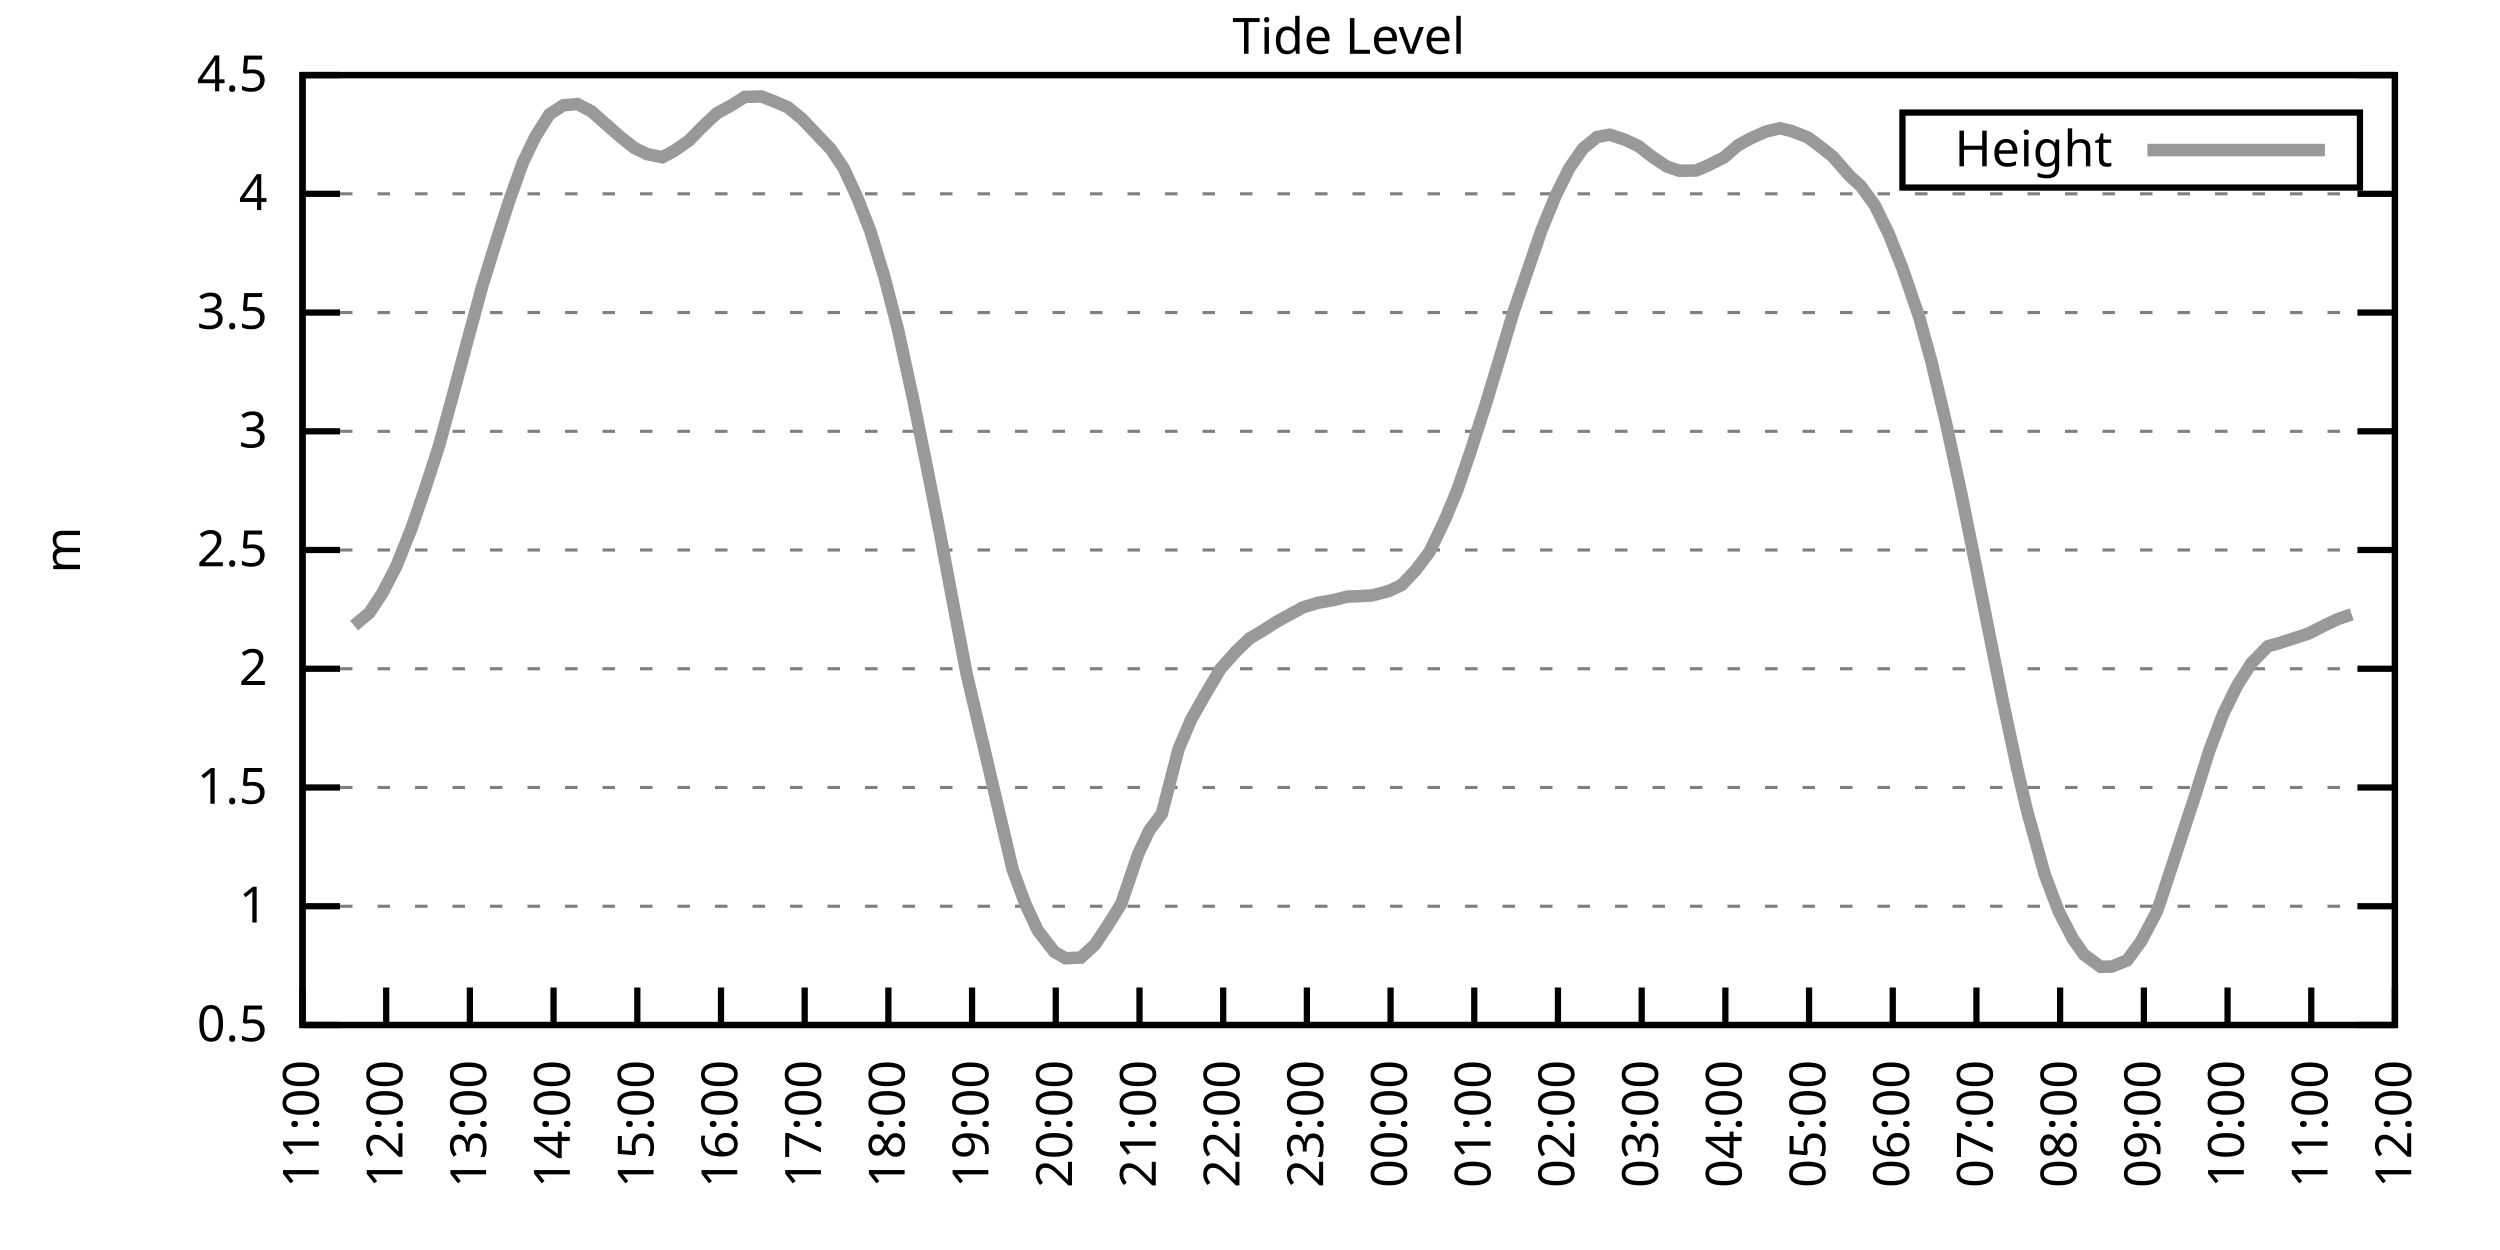
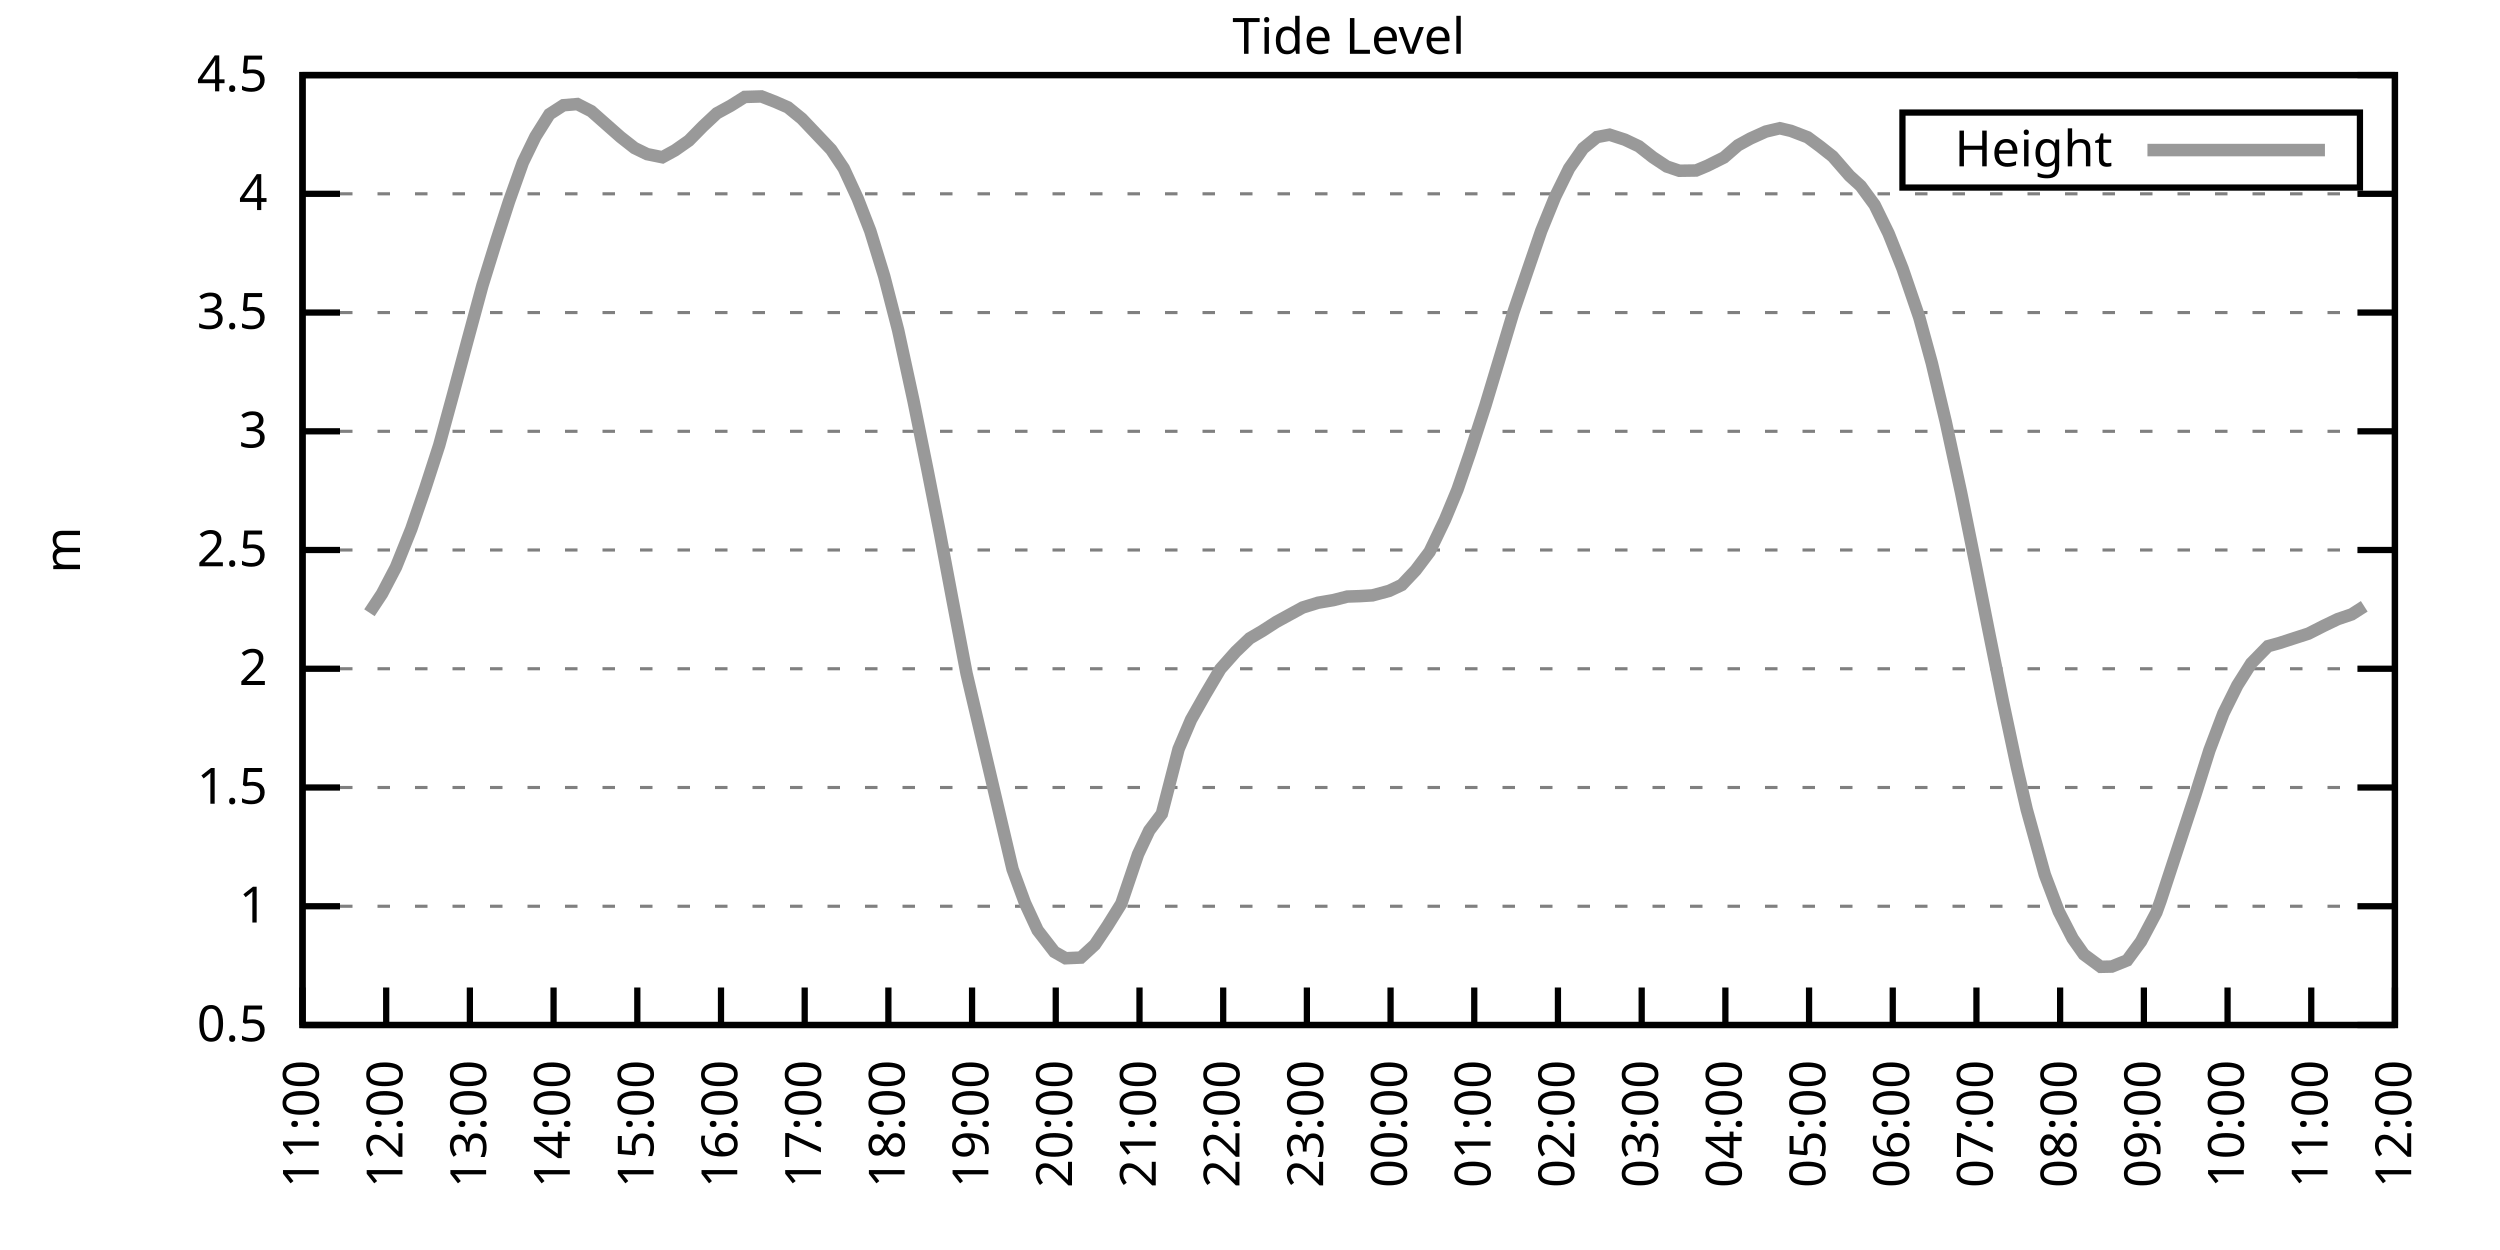
<svg xmlns="http://www.w3.org/2000/svg" xmlns:xlink="http://www.w3.org/1999/xlink" width="400" height="200" viewBox="0 0 400 200">
  <g id="gnuplot_canvas">
    <rect x="0" y="0" width="400" height="200" fill="none" />
    <defs>
      <circle id="gpDot" r="0.5" stroke-width="0.5" stroke="currentColor" />
      <path id="gpPt0" stroke-width="0.333" stroke="currentColor" d="M-1,0 h2 M0,-1 v2" />
      <path id="gpPt1" stroke-width="0.333" stroke="currentColor" d="M-1,-1 L1,1 M1,-1 L-1,1" />
      <path id="gpPt2" stroke-width="0.333" stroke="currentColor" d="M-1,0 L1,0 M0,-1 L0,1 M-1,-1 L1,1 M-1,1 L1,-1" />
      <rect id="gpPt3" stroke-width="0.333" stroke="currentColor" x="-1" y="-1" width="2" height="2" />
      <rect id="gpPt4" stroke-width="0.333" stroke="currentColor" fill="currentColor" x="-1" y="-1" width="2" height="2" />
      <circle id="gpPt5" stroke-width="0.333" stroke="currentColor" cx="0" cy="0" r="1" />
      <use xlink:href="#gpPt5" id="gpPt6" fill="currentColor" stroke="none" />
      <path id="gpPt7" stroke-width="0.333" stroke="currentColor" d="M0,-1.33 L-1.33,0.67 L1.33,0.67 z" />
      <use xlink:href="#gpPt7" id="gpPt8" fill="currentColor" stroke="none" />
      <use xlink:href="#gpPt7" id="gpPt9" stroke="currentColor" transform="rotate(180)" />
      <use xlink:href="#gpPt9" id="gpPt10" fill="currentColor" stroke="none" />
      <use xlink:href="#gpPt3" id="gpPt11" stroke="currentColor" transform="rotate(45)" />
      <use xlink:href="#gpPt11" id="gpPt12" fill="currentColor" stroke="none" />
      <path id="gpPt13" stroke-width="0.333" stroke="currentColor" d="M0,1.330 L1.265,0.411 L0.782,-1.067 L-0.782,-1.076 L-1.265,0.411 z" />
      <use xlink:href="#gpPt13" id="gpPt14" fill="currentColor" stroke="none" />
      <filter id="textbox" filterUnits="objectBoundingBox" x="0" y="0" height="1" width="1">
        <feFlood flood-color="white" flood-opacity="1" result="bgnd" />
        <feComposite in="SourceGraphic" in2="bgnd" operator="atop" />
      </filter>
      <filter id="greybox" filterUnits="objectBoundingBox" x="0" y="0" height="1" width="1">
        <feFlood flood-color="lightgrey" flood-opacity="1" result="grey" />
        <feComposite in="SourceGraphic" in2="grey" operator="atop" />
      </filter>
    </defs>
    <g fill="none" color="white" stroke="currentColor" stroke-width="1.00" stroke-linecap="butt" stroke-linejoin="miter">
</g>
    <g fill="none" color="black" stroke="currentColor" stroke-width="1.00" stroke-linecap="butt" stroke-linejoin="miter">
      <g stroke="none" shape-rendering="crispEdges">
        <polygon fill="rgb(255, 255, 255)" points="48.40,164.00 383.18,164.00 383.18,12.02 48.40,12.02 " />
      </g>
    </g>
    <g fill="none" color="black" stroke="currentColor" stroke-width="1.00" stroke-linecap="butt" stroke-linejoin="miter">
</g>
    <g fill="none" color="black" stroke="black" stroke-width="0.50" stroke-linecap="butt" stroke-linejoin="miter">
</g>
    <g fill="none" color="gray" stroke="currentColor" stroke-width="0.50" stroke-linecap="butt" stroke-linejoin="miter">
      <path stroke="gray" stroke-dasharray="2,4" class="gridline" d="M48.40,164.00 L383.19,164.00  " />
    </g>
    <g fill="none" color="gray" stroke="gray" stroke-width="1.00" stroke-linecap="butt" stroke-linejoin="miter">
</g>
    <g fill="none" color="black" stroke="currentColor" stroke-width="1.00" stroke-linecap="butt" stroke-linejoin="miter">
      <path stroke="black" d="M48.40,164.00 L54.40,164.00 M383.19,164.00 L377.19,164.00  " />
      <g transform="translate(42.80,166.60)" stroke="none" fill="black" font-family="Sans" font-size="8.00" text-anchor="end">
        <text>
          <tspan font-family="Sans"> 0.5</tspan>
        </text>
      </g>
    </g>
    <g fill="none" color="black" stroke="currentColor" stroke-width="1.00" stroke-linecap="butt" stroke-linejoin="miter">
</g>
    <g fill="none" color="black" stroke="black" stroke-width="0.50" stroke-linecap="butt" stroke-linejoin="miter">
</g>
    <g fill="none" color="gray" stroke="currentColor" stroke-width="0.50" stroke-linecap="butt" stroke-linejoin="miter">
      <path stroke="gray" stroke-dasharray="2,4" class="gridline" d="M48.40,145.00 L383.19,145.00  " />
    </g>
    <g fill="none" color="gray" stroke="gray" stroke-width="1.00" stroke-linecap="butt" stroke-linejoin="miter">
</g>
    <g fill="none" color="black" stroke="currentColor" stroke-width="1.00" stroke-linecap="butt" stroke-linejoin="miter">
      <path stroke="black" d="M48.40,145.00 L54.40,145.00 M383.19,145.00 L377.19,145.00  " />
      <g transform="translate(42.80,147.60)" stroke="none" fill="black" font-family="Sans" font-size="8.00" text-anchor="end">
        <text>
          <tspan font-family="Sans"> 1</tspan>
        </text>
      </g>
    </g>
    <g fill="none" color="black" stroke="currentColor" stroke-width="1.00" stroke-linecap="butt" stroke-linejoin="miter">
</g>
    <g fill="none" color="black" stroke="black" stroke-width="0.50" stroke-linecap="butt" stroke-linejoin="miter">
</g>
    <g fill="none" color="gray" stroke="currentColor" stroke-width="0.50" stroke-linecap="butt" stroke-linejoin="miter">
      <path stroke="gray" stroke-dasharray="2,4" class="gridline" d="M48.40,126.00 L383.19,126.00  " />
    </g>
    <g fill="none" color="gray" stroke="gray" stroke-width="1.00" stroke-linecap="butt" stroke-linejoin="miter">
</g>
    <g fill="none" color="black" stroke="currentColor" stroke-width="1.00" stroke-linecap="butt" stroke-linejoin="miter">
      <path stroke="black" d="M48.40,126.00 L54.40,126.00 M383.19,126.00 L377.19,126.00  " />
      <g transform="translate(42.80,128.60)" stroke="none" fill="black" font-family="Sans" font-size="8.00" text-anchor="end">
        <text>
          <tspan font-family="Sans"> 1.5</tspan>
        </text>
      </g>
    </g>
    <g fill="none" color="black" stroke="currentColor" stroke-width="1.00" stroke-linecap="butt" stroke-linejoin="miter">
</g>
    <g fill="none" color="black" stroke="black" stroke-width="0.50" stroke-linecap="butt" stroke-linejoin="miter">
</g>
    <g fill="none" color="gray" stroke="currentColor" stroke-width="0.50" stroke-linecap="butt" stroke-linejoin="miter">
      <path stroke="gray" stroke-dasharray="2,4" class="gridline" d="M48.40,107.00 L383.19,107.00  " />
    </g>
    <g fill="none" color="gray" stroke="gray" stroke-width="1.00" stroke-linecap="butt" stroke-linejoin="miter">
</g>
    <g fill="none" color="black" stroke="currentColor" stroke-width="1.00" stroke-linecap="butt" stroke-linejoin="miter">
      <path stroke="black" d="M48.40,107.00 L54.40,107.00 M383.19,107.00 L377.19,107.00  " />
      <g transform="translate(42.80,109.60)" stroke="none" fill="black" font-family="Sans" font-size="8.00" text-anchor="end">
        <text>
          <tspan font-family="Sans"> 2</tspan>
        </text>
      </g>
    </g>
    <g fill="none" color="black" stroke="currentColor" stroke-width="1.00" stroke-linecap="butt" stroke-linejoin="miter">
</g>
    <g fill="none" color="black" stroke="black" stroke-width="0.50" stroke-linecap="butt" stroke-linejoin="miter">
</g>
    <g fill="none" color="gray" stroke="currentColor" stroke-width="0.50" stroke-linecap="butt" stroke-linejoin="miter">
      <path stroke="gray" stroke-dasharray="2,4" class="gridline" d="M48.40,88.00 L383.19,88.00  " />
    </g>
    <g fill="none" color="gray" stroke="gray" stroke-width="1.00" stroke-linecap="butt" stroke-linejoin="miter">
</g>
    <g fill="none" color="black" stroke="currentColor" stroke-width="1.00" stroke-linecap="butt" stroke-linejoin="miter">
      <path stroke="black" d="M48.40,88.00 L54.40,88.00 M383.19,88.00 L377.19,88.00  " />
      <g transform="translate(42.80,90.60)" stroke="none" fill="black" font-family="Sans" font-size="8.00" text-anchor="end">
        <text>
          <tspan font-family="Sans"> 2.5</tspan>
        </text>
      </g>
    </g>
    <g fill="none" color="black" stroke="currentColor" stroke-width="1.00" stroke-linecap="butt" stroke-linejoin="miter">
</g>
    <g fill="none" color="black" stroke="black" stroke-width="0.50" stroke-linecap="butt" stroke-linejoin="miter">
</g>
    <g fill="none" color="gray" stroke="currentColor" stroke-width="0.50" stroke-linecap="butt" stroke-linejoin="miter">
      <path stroke="gray" stroke-dasharray="2,4" class="gridline" d="M48.40,69.01 L383.19,69.01  " />
    </g>
    <g fill="none" color="gray" stroke="gray" stroke-width="1.00" stroke-linecap="butt" stroke-linejoin="miter">
</g>
    <g fill="none" color="black" stroke="currentColor" stroke-width="1.00" stroke-linecap="butt" stroke-linejoin="miter">
      <path stroke="black" d="M48.40,69.01 L54.40,69.01 M383.19,69.01 L377.19,69.01  " />
      <g transform="translate(42.80,71.61)" stroke="none" fill="black" font-family="Sans" font-size="8.00" text-anchor="end">
        <text>
          <tspan font-family="Sans"> 3</tspan>
        </text>
      </g>
    </g>
    <g fill="none" color="black" stroke="currentColor" stroke-width="1.00" stroke-linecap="butt" stroke-linejoin="miter">
</g>
    <g fill="none" color="black" stroke="black" stroke-width="0.50" stroke-linecap="butt" stroke-linejoin="miter">
</g>
    <g fill="none" color="gray" stroke="currentColor" stroke-width="0.50" stroke-linecap="butt" stroke-linejoin="miter">
      <path stroke="gray" stroke-dasharray="2,4" class="gridline" d="M48.40,50.01 L383.19,50.01  " />
    </g>
    <g fill="none" color="gray" stroke="gray" stroke-width="1.00" stroke-linecap="butt" stroke-linejoin="miter">
</g>
    <g fill="none" color="black" stroke="currentColor" stroke-width="1.00" stroke-linecap="butt" stroke-linejoin="miter">
      <path stroke="black" d="M48.40,50.01 L54.40,50.01 M383.19,50.01 L377.19,50.01  " />
      <g transform="translate(42.80,52.61)" stroke="none" fill="black" font-family="Sans" font-size="8.00" text-anchor="end">
        <text>
          <tspan font-family="Sans"> 3.5</tspan>
        </text>
      </g>
    </g>
    <g fill="none" color="black" stroke="currentColor" stroke-width="1.00" stroke-linecap="butt" stroke-linejoin="miter">
</g>
    <g fill="none" color="black" stroke="black" stroke-width="0.50" stroke-linecap="butt" stroke-linejoin="miter">
</g>
    <g fill="none" color="gray" stroke="currentColor" stroke-width="0.50" stroke-linecap="butt" stroke-linejoin="miter">
      <path stroke="gray" stroke-dasharray="2,4" class="gridline" d="M48.40,31.01 L383.19,31.01  " />
    </g>
    <g fill="none" color="gray" stroke="gray" stroke-width="1.00" stroke-linecap="butt" stroke-linejoin="miter">
</g>
    <g fill="none" color="black" stroke="currentColor" stroke-width="1.00" stroke-linecap="butt" stroke-linejoin="miter">
      <path stroke="black" d="M48.40,31.01 L54.40,31.01 M383.19,31.01 L377.19,31.01  " />
      <g transform="translate(42.80,33.61)" stroke="none" fill="black" font-family="Sans" font-size="8.00" text-anchor="end">
        <text>
          <tspan font-family="Sans"> 4</tspan>
        </text>
      </g>
    </g>
    <g fill="none" color="black" stroke="currentColor" stroke-width="1.00" stroke-linecap="butt" stroke-linejoin="miter">
</g>
    <g fill="none" color="black" stroke="black" stroke-width="0.50" stroke-linecap="butt" stroke-linejoin="miter">
</g>
    <g fill="none" color="gray" stroke="currentColor" stroke-width="0.50" stroke-linecap="butt" stroke-linejoin="miter">
      <path stroke="gray" stroke-dasharray="2,4" class="gridline" d="M48.40,12.01 L383.19,12.01  " />
    </g>
    <g fill="none" color="gray" stroke="gray" stroke-width="1.00" stroke-linecap="butt" stroke-linejoin="miter">
</g>
    <g fill="none" color="black" stroke="currentColor" stroke-width="1.00" stroke-linecap="butt" stroke-linejoin="miter">
      <path stroke="black" d="M48.40,12.01 L54.40,12.01 M383.19,12.01 L377.19,12.01  " />
      <g transform="translate(42.80,14.61)" stroke="none" fill="black" font-family="Sans" font-size="8.00" text-anchor="end">
        <text>
          <tspan font-family="Sans"> 4.5</tspan>
        </text>
      </g>
    </g>
    <g fill="none" color="black" stroke="currentColor" stroke-width="1.00" stroke-linecap="butt" stroke-linejoin="miter">
      <path stroke="black" d="M48.40,164.00 L48.40,158.00  " />
      <g transform="translate(51.00,169.60) rotate(270.00)" stroke="none" fill="black" font-family="Sans" font-size="8.00" text-anchor="end">
        <text>
          <tspan font-family="Sans">11:00</tspan>
        </text>
      </g>
    </g>
    <g fill="none" color="black" stroke="currentColor" stroke-width="1.00" stroke-linecap="butt" stroke-linejoin="miter">
      <path stroke="black" d="M61.79,164.00 L61.79,158.00  " />
      <g transform="translate(64.39,169.60) rotate(270.00)" stroke="none" fill="black" font-family="Sans" font-size="8.00" text-anchor="end">
        <text>
          <tspan font-family="Sans">12:00</tspan>
        </text>
      </g>
    </g>
    <g fill="none" color="black" stroke="currentColor" stroke-width="1.00" stroke-linecap="butt" stroke-linejoin="miter">
      <path stroke="black" d="M75.18,164.00 L75.18,158.00  " />
      <g transform="translate(77.78,169.60) rotate(270.00)" stroke="none" fill="black" font-family="Sans" font-size="8.00" text-anchor="end">
        <text>
          <tspan font-family="Sans">13:00</tspan>
        </text>
      </g>
    </g>
    <g fill="none" color="black" stroke="currentColor" stroke-width="1.00" stroke-linecap="butt" stroke-linejoin="miter">
      <path stroke="black" d="M88.57,164.00 L88.57,158.00  " />
      <g transform="translate(91.17,169.60) rotate(270.00)" stroke="none" fill="black" font-family="Sans" font-size="8.00" text-anchor="end">
        <text>
          <tspan font-family="Sans">14:00</tspan>
        </text>
      </g>
    </g>
    <g fill="none" color="black" stroke="currentColor" stroke-width="1.00" stroke-linecap="butt" stroke-linejoin="miter">
      <path stroke="black" d="M101.97,164.00 L101.97,158.00  " />
      <g transform="translate(104.57,169.60) rotate(270.00)" stroke="none" fill="black" font-family="Sans" font-size="8.00" text-anchor="end">
        <text>
          <tspan font-family="Sans">15:00</tspan>
        </text>
      </g>
    </g>
    <g fill="none" color="black" stroke="currentColor" stroke-width="1.00" stroke-linecap="butt" stroke-linejoin="miter">
      <path stroke="black" d="M115.36,164.00 L115.36,158.00  " />
      <g transform="translate(117.96,169.60) rotate(270.00)" stroke="none" fill="black" font-family="Sans" font-size="8.00" text-anchor="end">
        <text>
          <tspan font-family="Sans">16:00</tspan>
        </text>
      </g>
    </g>
    <g fill="none" color="black" stroke="currentColor" stroke-width="1.00" stroke-linecap="butt" stroke-linejoin="miter">
      <path stroke="black" d="M128.75,164.00 L128.75,158.00  " />
      <g transform="translate(131.35,169.60) rotate(270.00)" stroke="none" fill="black" font-family="Sans" font-size="8.00" text-anchor="end">
        <text>
          <tspan font-family="Sans">17:00</tspan>
        </text>
      </g>
    </g>
    <g fill="none" color="black" stroke="currentColor" stroke-width="1.00" stroke-linecap="butt" stroke-linejoin="miter">
      <path stroke="black" d="M142.14,164.00 L142.14,158.00  " />
      <g transform="translate(144.74,169.60) rotate(270.00)" stroke="none" fill="black" font-family="Sans" font-size="8.00" text-anchor="end">
        <text>
          <tspan font-family="Sans">18:00</tspan>
        </text>
      </g>
    </g>
    <g fill="none" color="black" stroke="currentColor" stroke-width="1.00" stroke-linecap="butt" stroke-linejoin="miter">
      <path stroke="black" d="M155.53,164.00 L155.53,158.00  " />
      <g transform="translate(158.13,169.60) rotate(270.00)" stroke="none" fill="black" font-family="Sans" font-size="8.00" text-anchor="end">
        <text>
          <tspan font-family="Sans">19:00</tspan>
        </text>
      </g>
    </g>
    <g fill="none" color="black" stroke="currentColor" stroke-width="1.00" stroke-linecap="butt" stroke-linejoin="miter">
      <path stroke="black" d="M168.92,164.00 L168.92,158.00  " />
      <g transform="translate(171.52,169.60) rotate(270.00)" stroke="none" fill="black" font-family="Sans" font-size="8.00" text-anchor="end">
        <text>
          <tspan font-family="Sans">20:00</tspan>
        </text>
      </g>
    </g>
    <g fill="none" color="black" stroke="currentColor" stroke-width="1.00" stroke-linecap="butt" stroke-linejoin="miter">
      <path stroke="black" d="M182.32,164.00 L182.32,158.00  " />
      <g transform="translate(184.92,169.60) rotate(270.00)" stroke="none" fill="black" font-family="Sans" font-size="8.00" text-anchor="end">
        <text>
          <tspan font-family="Sans">21:00</tspan>
        </text>
      </g>
    </g>
    <g fill="none" color="black" stroke="currentColor" stroke-width="1.00" stroke-linecap="butt" stroke-linejoin="miter">
      <path stroke="black" d="M195.71,164.00 L195.71,158.00  " />
      <g transform="translate(198.31,169.60) rotate(270.00)" stroke="none" fill="black" font-family="Sans" font-size="8.00" text-anchor="end">
        <text>
          <tspan font-family="Sans">22:00</tspan>
        </text>
      </g>
    </g>
    <g fill="none" color="black" stroke="currentColor" stroke-width="1.00" stroke-linecap="butt" stroke-linejoin="miter">
      <path stroke="black" d="M209.10,164.00 L209.10,158.00  " />
      <g transform="translate(211.70,169.60) rotate(270.00)" stroke="none" fill="black" font-family="Sans" font-size="8.00" text-anchor="end">
        <text>
          <tspan font-family="Sans">23:00</tspan>
        </text>
      </g>
    </g>
    <g fill="none" color="black" stroke="currentColor" stroke-width="1.00" stroke-linecap="butt" stroke-linejoin="miter">
      <path stroke="black" d="M222.49,164.00 L222.49,158.00  " />
      <g transform="translate(225.09,169.60) rotate(270.00)" stroke="none" fill="black" font-family="Sans" font-size="8.00" text-anchor="end">
        <text>
          <tspan font-family="Sans">00:00</tspan>
        </text>
      </g>
    </g>
    <g fill="none" color="black" stroke="currentColor" stroke-width="1.00" stroke-linecap="butt" stroke-linejoin="miter">
      <path stroke="black" d="M235.88,164.00 L235.88,158.00  " />
      <g transform="translate(238.48,169.60) rotate(270.00)" stroke="none" fill="black" font-family="Sans" font-size="8.00" text-anchor="end">
        <text>
          <tspan font-family="Sans">01:00</tspan>
        </text>
      </g>
    </g>
    <g fill="none" color="black" stroke="currentColor" stroke-width="1.00" stroke-linecap="butt" stroke-linejoin="miter">
      <path stroke="black" d="M249.27,164.00 L249.27,158.00  " />
      <g transform="translate(251.87,169.60) rotate(270.00)" stroke="none" fill="black" font-family="Sans" font-size="8.00" text-anchor="end">
        <text>
          <tspan font-family="Sans">02:00</tspan>
        </text>
      </g>
    </g>
    <g fill="none" color="black" stroke="currentColor" stroke-width="1.00" stroke-linecap="butt" stroke-linejoin="miter">
      <path stroke="black" d="M262.67,164.00 L262.67,158.00  " />
      <g transform="translate(265.27,169.60) rotate(270.00)" stroke="none" fill="black" font-family="Sans" font-size="8.00" text-anchor="end">
        <text>
          <tspan font-family="Sans">03:00</tspan>
        </text>
      </g>
    </g>
    <g fill="none" color="black" stroke="currentColor" stroke-width="1.00" stroke-linecap="butt" stroke-linejoin="miter">
      <path stroke="black" d="M276.06,164.00 L276.06,158.00  " />
      <g transform="translate(278.66,169.60) rotate(270.00)" stroke="none" fill="black" font-family="Sans" font-size="8.00" text-anchor="end">
        <text>
          <tspan font-family="Sans">04:00</tspan>
        </text>
      </g>
    </g>
    <g fill="none" color="black" stroke="currentColor" stroke-width="1.00" stroke-linecap="butt" stroke-linejoin="miter">
      <path stroke="black" d="M289.45,164.00 L289.45,158.00  " />
      <g transform="translate(292.05,169.60) rotate(270.00)" stroke="none" fill="black" font-family="Sans" font-size="8.00" text-anchor="end">
        <text>
          <tspan font-family="Sans">05:00</tspan>
        </text>
      </g>
    </g>
    <g fill="none" color="black" stroke="currentColor" stroke-width="1.00" stroke-linecap="butt" stroke-linejoin="miter">
      <path stroke="black" d="M302.84,164.00 L302.84,158.00  " />
      <g transform="translate(305.44,169.60) rotate(270.00)" stroke="none" fill="black" font-family="Sans" font-size="8.00" text-anchor="end">
        <text>
          <tspan font-family="Sans">06:00</tspan>
        </text>
      </g>
    </g>
    <g fill="none" color="black" stroke="currentColor" stroke-width="1.00" stroke-linecap="butt" stroke-linejoin="miter">
      <path stroke="black" d="M316.23,164.00 L316.23,158.00  " />
      <g transform="translate(318.83,169.60) rotate(270.00)" stroke="none" fill="black" font-family="Sans" font-size="8.00" text-anchor="end">
        <text>
          <tspan font-family="Sans">07:00</tspan>
        </text>
      </g>
    </g>
    <g fill="none" color="black" stroke="currentColor" stroke-width="1.00" stroke-linecap="butt" stroke-linejoin="miter">
      <path stroke="black" d="M329.62,164.00 L329.62,158.00  " />
      <g transform="translate(332.22,169.60) rotate(270.00)" stroke="none" fill="black" font-family="Sans" font-size="8.00" text-anchor="end">
        <text>
          <tspan font-family="Sans">08:00</tspan>
        </text>
      </g>
    </g>
    <g fill="none" color="black" stroke="currentColor" stroke-width="1.00" stroke-linecap="butt" stroke-linejoin="miter">
      <path stroke="black" d="M343.02,164.00 L343.02,158.00  " />
      <g transform="translate(345.62,169.60) rotate(270.00)" stroke="none" fill="black" font-family="Sans" font-size="8.00" text-anchor="end">
        <text>
          <tspan font-family="Sans">09:00</tspan>
        </text>
      </g>
    </g>
    <g fill="none" color="black" stroke="currentColor" stroke-width="1.00" stroke-linecap="butt" stroke-linejoin="miter">
      <path stroke="black" d="M356.41,164.00 L356.41,158.00  " />
      <g transform="translate(359.01,169.60) rotate(270.00)" stroke="none" fill="black" font-family="Sans" font-size="8.00" text-anchor="end">
        <text>
          <tspan font-family="Sans">10:00</tspan>
        </text>
      </g>
    </g>
    <g fill="none" color="black" stroke="currentColor" stroke-width="1.00" stroke-linecap="butt" stroke-linejoin="miter">
      <path stroke="black" d="M369.80,164.00 L369.80,158.00  " />
      <g transform="translate(372.40,169.60) rotate(270.00)" stroke="none" fill="black" font-family="Sans" font-size="8.00" text-anchor="end">
        <text>
          <tspan font-family="Sans">11:00</tspan>
        </text>
      </g>
    </g>
    <g fill="none" color="black" stroke="currentColor" stroke-width="1.00" stroke-linecap="butt" stroke-linejoin="miter">
      <path stroke="black" d="M383.19,164.00 L383.19,158.00  " />
      <g transform="translate(385.79,169.60) rotate(270.00)" stroke="none" fill="black" font-family="Sans" font-size="8.00" text-anchor="end">
        <text>
          <tspan font-family="Sans">12:00</tspan>
        </text>
      </g>
    </g>
    <g fill="none" color="black" stroke="currentColor" stroke-width="1.00" stroke-linecap="butt" stroke-linejoin="miter">
</g>
    <g fill="none" color="black" stroke="currentColor" stroke-width="1.00" stroke-linecap="butt" stroke-linejoin="miter">
      <path stroke="black" d="M48.40,12.01 L48.40,164.00 L383.19,164.00 L383.19,12.01 L48.40,12.01 Z  " />
    </g>
    <g fill="none" color="black" stroke="currentColor" stroke-width="1.00" stroke-linecap="butt" stroke-linejoin="miter">
</g>
    <g fill="none" color="black" stroke="currentColor" stroke-width="1.00" stroke-linecap="butt" stroke-linejoin="miter">
      <path stroke="black" d="M304.39,30.01 L304.39,18.01 L377.59,18.01 L377.59,30.01 L304.39,30.01 Z  " />
    </g>
    <g id="Tide_level_plot_1">
      <g fill="none" color="white" stroke="black" stroke-width="2.00" stroke-linecap="butt" stroke-linejoin="miter">
</g>
      <g fill="none" color="black" stroke="currentColor" stroke-width="2.00" stroke-linecap="butt" stroke-linejoin="miter">
        <g transform="translate(337.99,26.61)" stroke="none" fill="black" font-family="Sans" font-size="8.00" text-anchor="end">
          <text>
            <tspan font-family="Sans">Height</tspan>
          </text>
        </g>
      </g>
      <g fill="none" color="black" stroke="currentColor" stroke-width="2.00" stroke-linecap="butt" stroke-linejoin="miter">
-         <path stroke="rgb(153, 153, 153)" d="M343.59,24.01 L371.99,24.01 M56.66,100.09 L59.11,98.04 L61.12,95.00 L63.35,90.74 L65.81,84.62 L68.04,78.13   L70.27,71.25 L72.50,63.08 L74.74,54.72 L77.19,45.68 L79.42,38.49 L81.43,32.26 L83.66,25.99 L85.67,21.85   L87.91,18.28 L90.14,16.84 L92.37,16.65 L94.60,17.79 L96.83,19.76 L99.29,21.93 L101.52,23.68 L103.53,24.66   L105.98,25.16 L107.99,24.06 L110.22,22.50 L112.46,20.22 L114.69,18.13 L116.92,16.91 L119.15,15.51 L121.83,15.43   L124.06,16.30 L126.07,17.18 L128.30,19.00 L130.54,21.36 L132.99,23.94 L135.00,26.94 L137.23,31.77 L139.24,36.94   L141.47,44.19 L143.70,52.82 L146.16,64.14 L148.39,75.16 L150.40,85.38 L152.41,96.06 L154.64,107.73 L162.01,139.07   L164.01,144.51 L166.02,148.84 L168.70,152.30 L170.49,153.32 L172.94,153.21 L175.17,151.16 L177.18,148.16 L179.41,144.58   L182.09,136.68 L183.88,132.88 L185.89,130.22 L188.57,119.85 L190.57,115.14 L192.81,111.18 L195.26,107.04 L197.72,104.27   L199.95,102.14 L201.96,100.96 L204.19,99.52 L206.42,98.30 L208.43,97.20 L210.88,96.44 L213.34,96.02 L215.57,95.45   L217.58,95.38 L219.59,95.26 L222.27,94.54 L224.28,93.59 L226.51,91.23 L228.74,88.27 L231.20,83.14 L233.20,78.32   L235.21,72.46 L237.67,64.86 L239.90,57.46 L242.13,50.01 L244.36,43.47 L246.60,36.94 L248.83,31.46 L251.06,26.94   L253.29,23.75 L255.52,21.93 L257.53,21.55 L259.99,22.35 L262.22,23.41 L264.45,25.16 L266.68,26.64 L268.69,27.32   L271.37,27.28 L273.16,26.53 L275.83,25.20 L278.07,23.26 L280.07,22.16 L282.53,21.05 L284.76,20.52 L286.55,20.94   L289.23,21.97 L291.23,23.45 L293.24,25.04 L295.92,28.12 L297.71,29.75 L299.94,32.79 L302.17,37.35 L304.40,42.94   L307.08,50.77 L309.09,58.10 L311.32,67.49 L313.78,78.85 L316.01,89.90 L318.24,101.19 L320.47,112.25 L322.70,122.73   L324.27,129.50 L327.17,139.95 L329.40,145.84 L331.63,150.17 L333.42,152.71 L336.10,154.69 L337.88,154.65 L340.34,153.66   L342.57,150.62 L345.02,145.99 L345.69,144.13 L351.27,127.14 L353.51,120.04 L355.74,114.15 L357.97,109.66 L360.20,106.13   L362.88,103.39 L364.66,102.90 L367.12,102.10 L369.35,101.38 L371.81,100.13 L374.04,99.06 L376.27,98.30  " />
+         <path stroke="rgb(153, 153, 153)" d="M343.59,24.01 L371.99,24.01 M59.11,98.04 L61.12,95.00 L63.35,90.74 L65.81,84.62 L68.04,78.13 L70.27,71.25   L72.50,63.08 L74.74,54.72 L77.19,45.68 L79.42,38.49 L81.43,32.26 L83.66,25.99 L85.67,21.85 L87.91,18.28   L90.14,16.84 L92.37,16.65 L94.60,17.79 L96.83,19.76 L99.29,21.93 L101.52,23.68 L103.53,24.66 L105.98,25.16   L107.99,24.06 L110.22,22.50 L112.46,20.22 L114.69,18.13 L116.92,16.91 L119.15,15.51 L121.83,15.43 L124.06,16.30   L126.07,17.18 L128.30,19.00 L130.54,21.36 L132.99,23.94 L135.00,26.94 L137.23,31.77 L139.24,36.94 L141.47,44.19   L143.70,52.82 L146.16,64.14 L148.39,75.16 L150.40,85.38 L152.41,96.06 L154.64,107.73 L162.01,139.07 L164.01,144.51   L166.02,148.84 L168.70,152.30 L170.49,153.32 L172.94,153.21 L175.17,151.16 L177.18,148.16 L179.41,144.58 L182.09,136.68   L183.88,132.88 L185.89,130.22 L188.57,119.85 L190.57,115.14 L192.81,111.18 L195.26,107.04 L197.72,104.27 L199.95,102.14   L201.96,100.96 L204.19,99.52 L206.42,98.30 L208.43,97.20 L210.88,96.44 L213.34,96.02 L215.57,95.45 L217.58,95.38   L219.59,95.26 L222.27,94.54 L224.28,93.59 L226.51,91.23 L228.74,88.27 L231.20,83.14 L233.20,78.32 L235.21,72.46   L237.67,64.86 L239.90,57.46 L242.13,50.01 L244.36,43.47 L246.60,36.94 L248.83,31.46 L251.06,26.94 L253.29,23.75   L255.52,21.93 L257.53,21.55 L259.99,22.35 L262.22,23.41 L264.45,25.16 L266.68,26.64 L268.69,27.32 L271.37,27.28   L273.16,26.53 L275.83,25.20 L278.07,23.26 L280.07,22.16 L282.53,21.05 L284.76,20.52 L286.55,20.94 L289.23,21.97   L291.23,23.45 L293.24,25.04 L295.92,28.12 L297.71,29.75 L299.94,32.79 L302.17,37.35 L304.40,42.94 L307.08,50.77   L309.09,58.10 L311.32,67.49 L313.78,78.85 L316.01,89.90 L318.24,101.19 L320.47,112.25 L322.70,122.73 L324.27,129.50   L327.17,139.95 L329.40,145.84 L331.63,150.17 L333.42,152.71 L336.10,154.69 L337.88,154.65 L340.34,153.66 L342.57,150.62   L345.02,145.99 L345.69,144.13 L351.27,127.14 L353.51,120.04 L355.74,114.15 L357.97,109.66 L360.20,106.13 L362.88,103.39   L364.66,102.90 L367.12,102.10 L369.35,101.38 L371.81,100.13 L374.04,99.06 L376.27,98.30 L378.28,97.01  " />
      </g>
    </g>
    <g fill="none" color="black" stroke="currentColor" stroke-width="2.00" stroke-linecap="butt" stroke-linejoin="miter">
</g>
    <g fill="none" color="black" stroke="black" stroke-width="1.00" stroke-linecap="butt" stroke-linejoin="miter">
</g>
    <g fill="none" color="black" stroke="currentColor" stroke-width="1.00" stroke-linecap="butt" stroke-linejoin="miter">
      <path stroke="black" d="M48.40,12.01 L48.40,164.00 L383.19,164.00 L383.19,12.01 L48.40,12.01 Z  " />
      <g transform="translate(12.80,88.01) rotate(270.00)" stroke="none" fill="black" font-family="Sans" font-size="8.00" text-anchor="middle">
        <text>
          <tspan font-family="Sans">m</tspan>
        </text>
      </g>
    </g>
    <g fill="none" color="black" stroke="currentColor" stroke-width="1.00" stroke-linecap="butt" stroke-linejoin="miter">
</g>
    <g fill="none" color="black" stroke="currentColor" stroke-width="1.00" stroke-linecap="butt" stroke-linejoin="miter">
      <g transform="translate(215.79,8.61)" stroke="none" fill="black" font-family="Sans" font-size="8.00" text-anchor="middle">
        <text>
          <tspan font-family="Sans">Tide Level</tspan>
        </text>
      </g>
    </g>
    <g fill="none" color="black" stroke="currentColor" stroke-width="1.00" stroke-linecap="butt" stroke-linejoin="miter">
</g>
  </g>
</svg>
